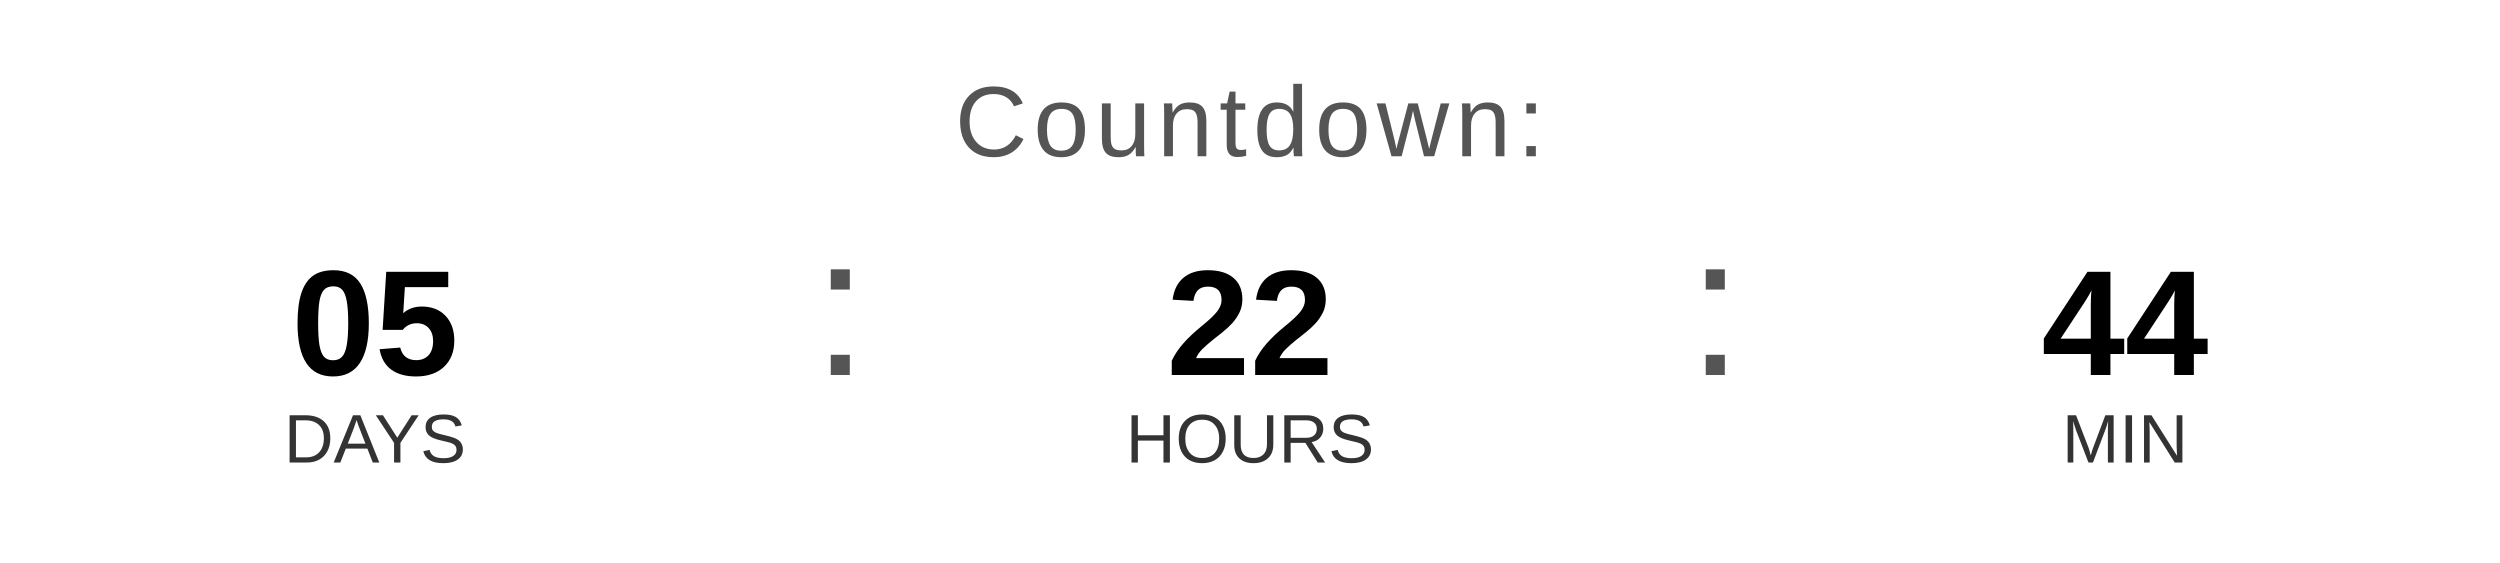
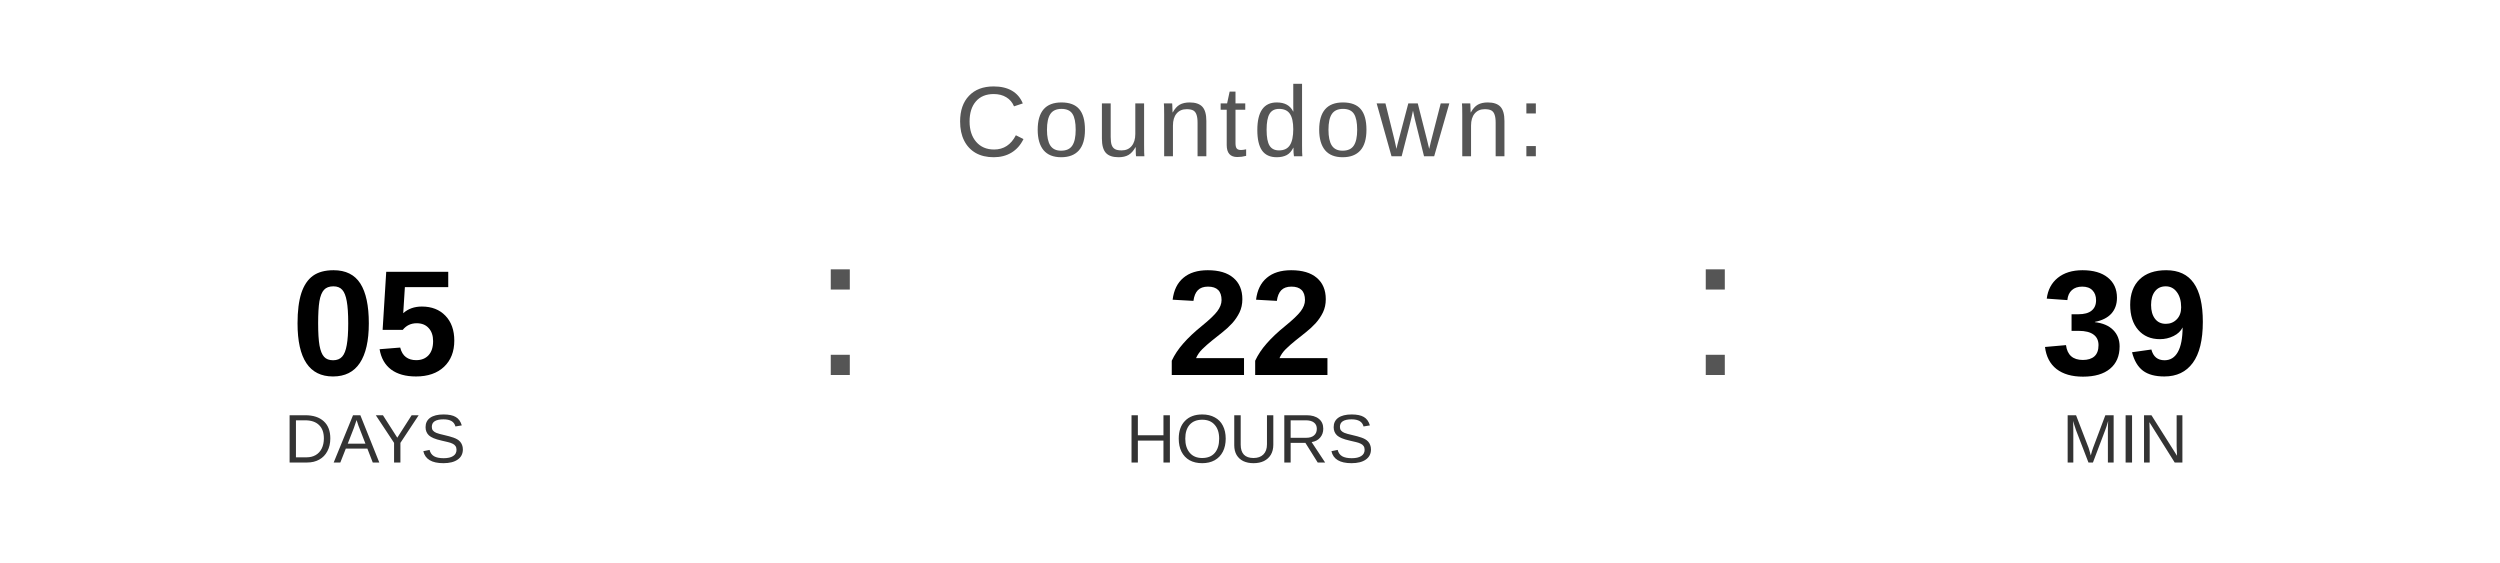
<svg xmlns="http://www.w3.org/2000/svg" width="400" height="90" viewBox="0 0 400 90">
  <text x="200" y="25" font-family="Arial, Helvetica, sans-serif" font-size="16" fill="#555555" text-anchor="middle" letter-spacing="1">
    Countdown:
  </text>
  <text x="60" y="60" font-family="Arial, Helvetica, sans-serif" font-size="24" font-weight="bold" fill="#000000" text-anchor="middle">05</text>
  <text x="60" y="74" font-family="Arial, Helvetica, sans-serif" font-size="11" fill="#333333" text-anchor="middle">DAYS</text>
  <text x="130" y="60" font-family="Arial, sans-serif" font-size="32" fill="#555555">:</text>
  <text x="200" y="60" font-family="Arial, Helvetica, sans-serif" font-size="24" font-weight="bold" fill="#000000" text-anchor="middle">22</text>
  <text x="200" y="74" font-family="Arial, Helvetica, sans-serif" font-size="11" fill="#333333" text-anchor="middle">HOURS</text>
  <text x="270" y="60" font-family="Arial, sans-serif" font-size="32" fill="#555555">:</text>
-   <text x="340" y="60" font-family="Arial, Helvetica, sans-serif" font-size="24" font-weight="bold" fill="#000000" text-anchor="middle">44</text>
+   <text x="340" y="60" font-family="Arial, Helvetica, sans-serif" font-size="24" font-weight="bold" fill="#000000" text-anchor="middle">39</text>
  <text x="340" y="74" font-family="Arial, Helvetica, sans-serif" font-size="11" fill="#333333" text-anchor="middle">MIN</text>
</svg>
